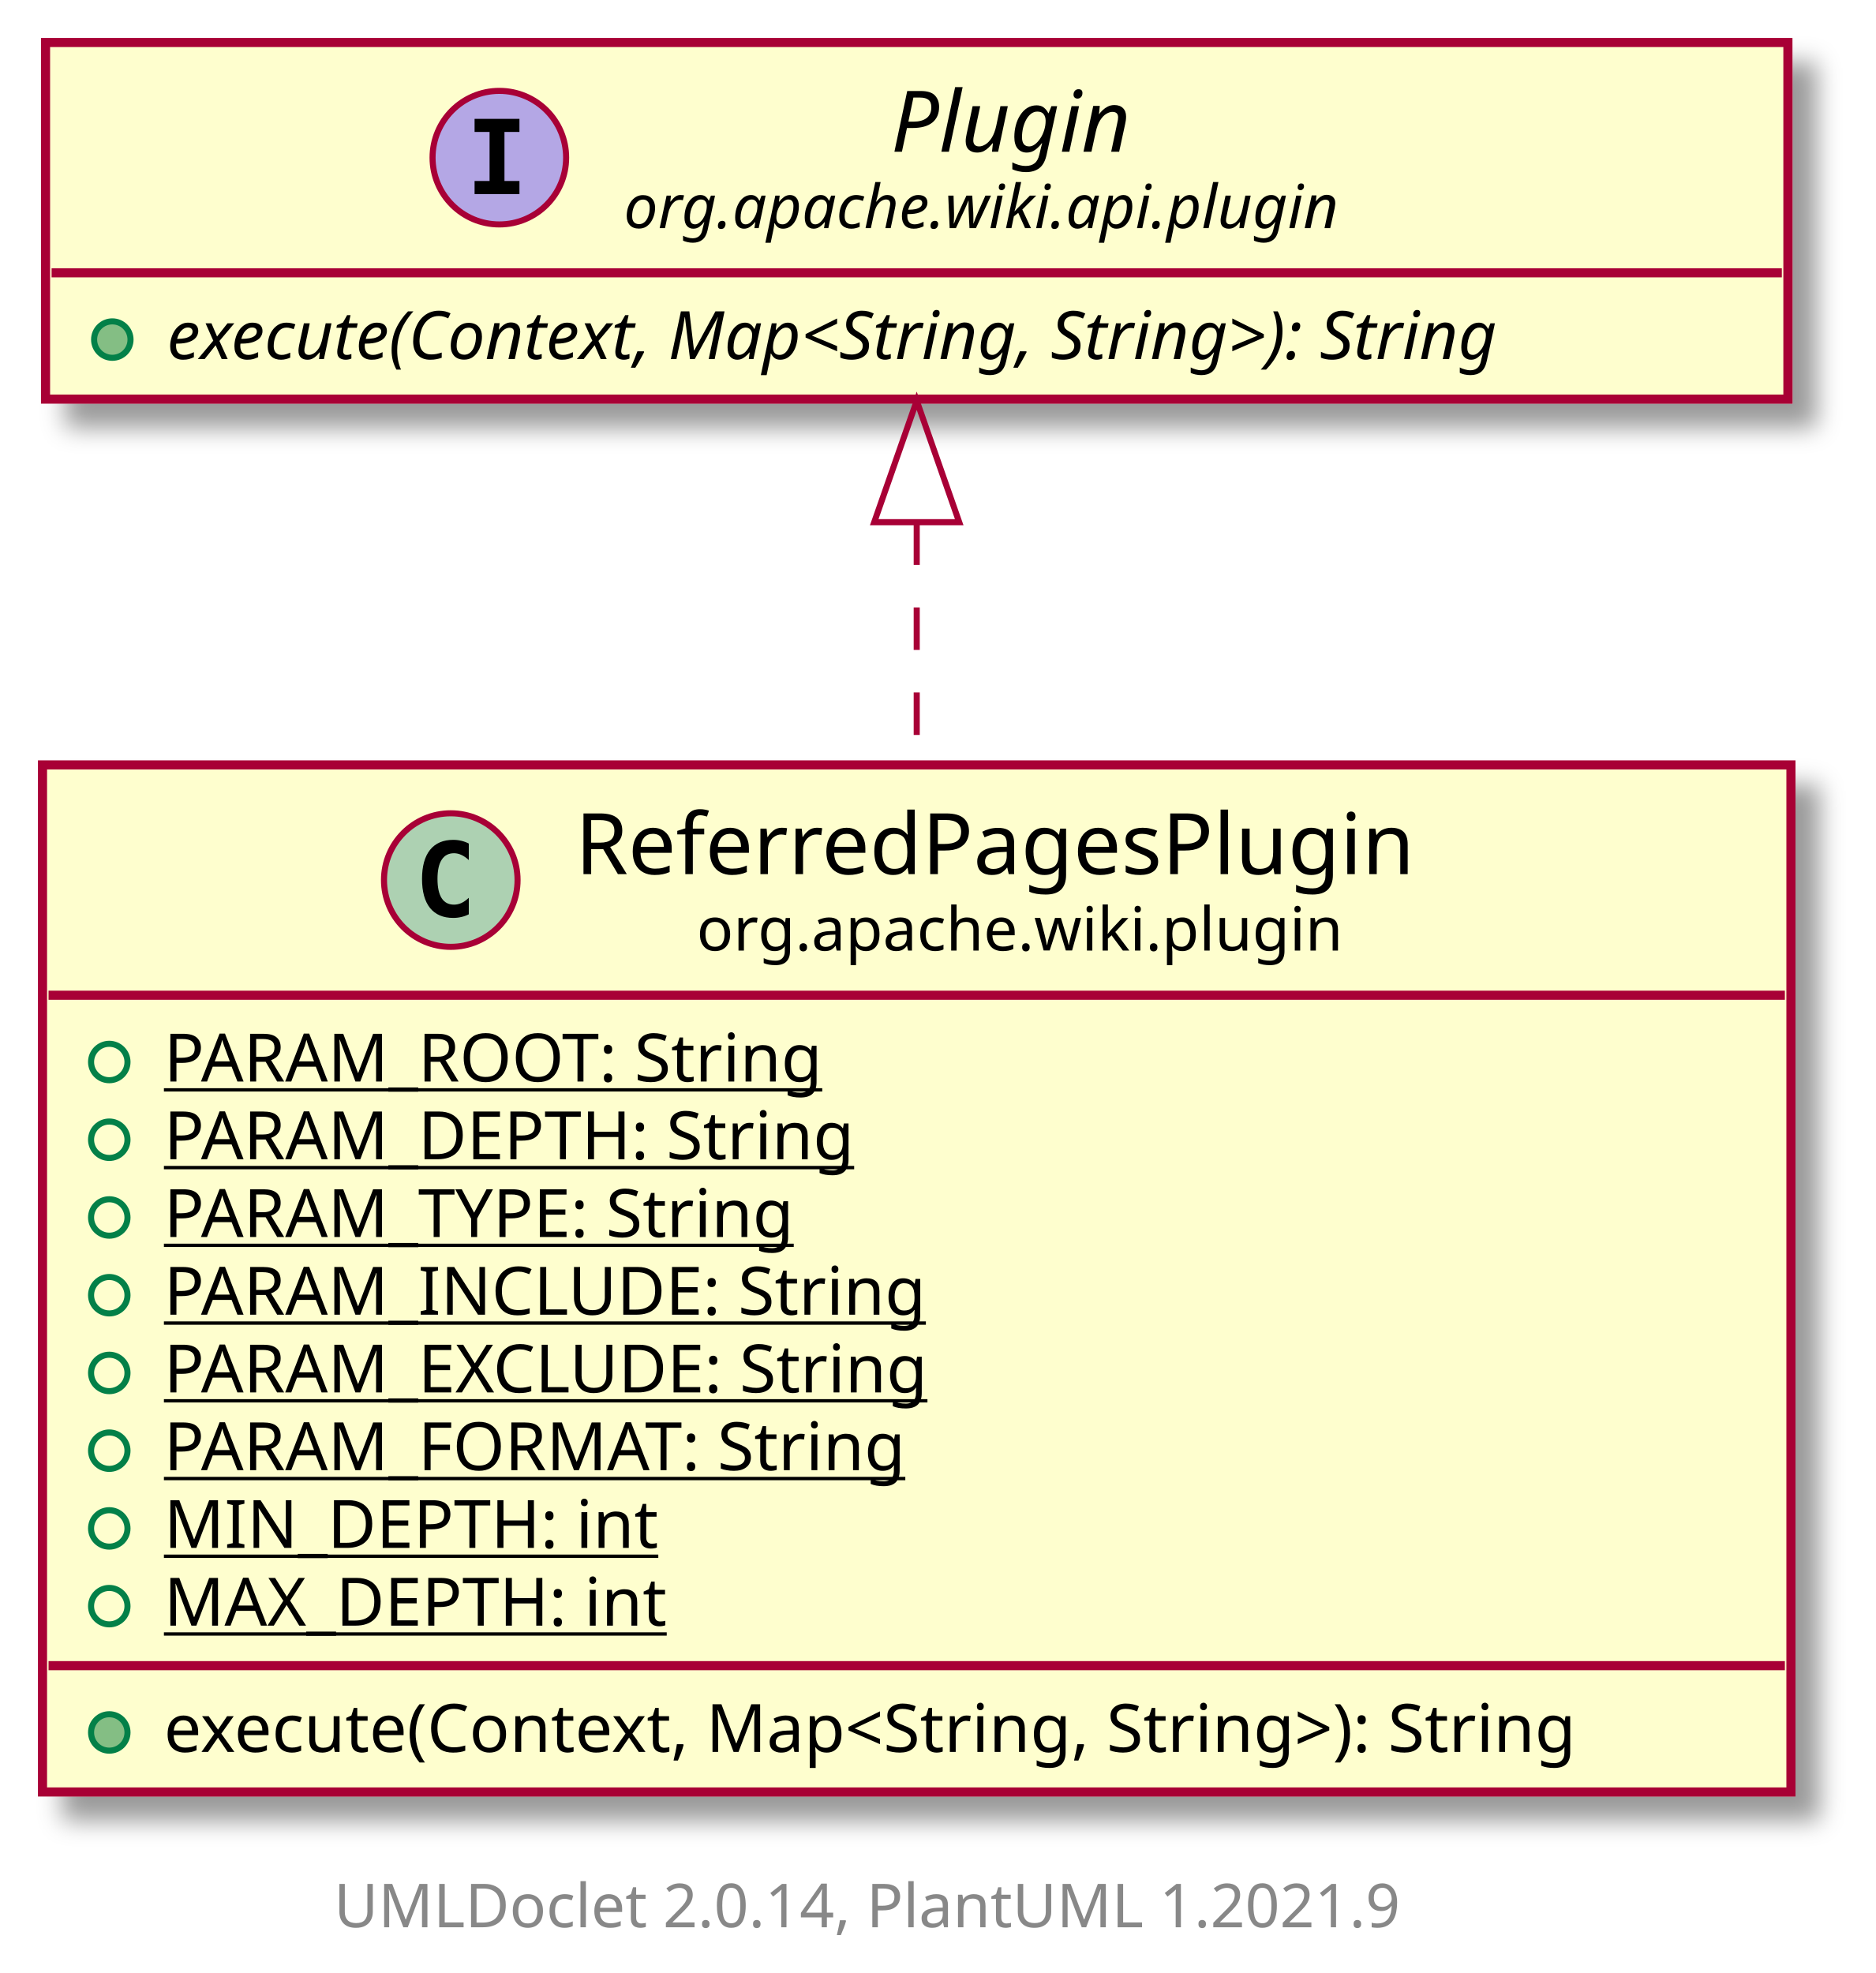
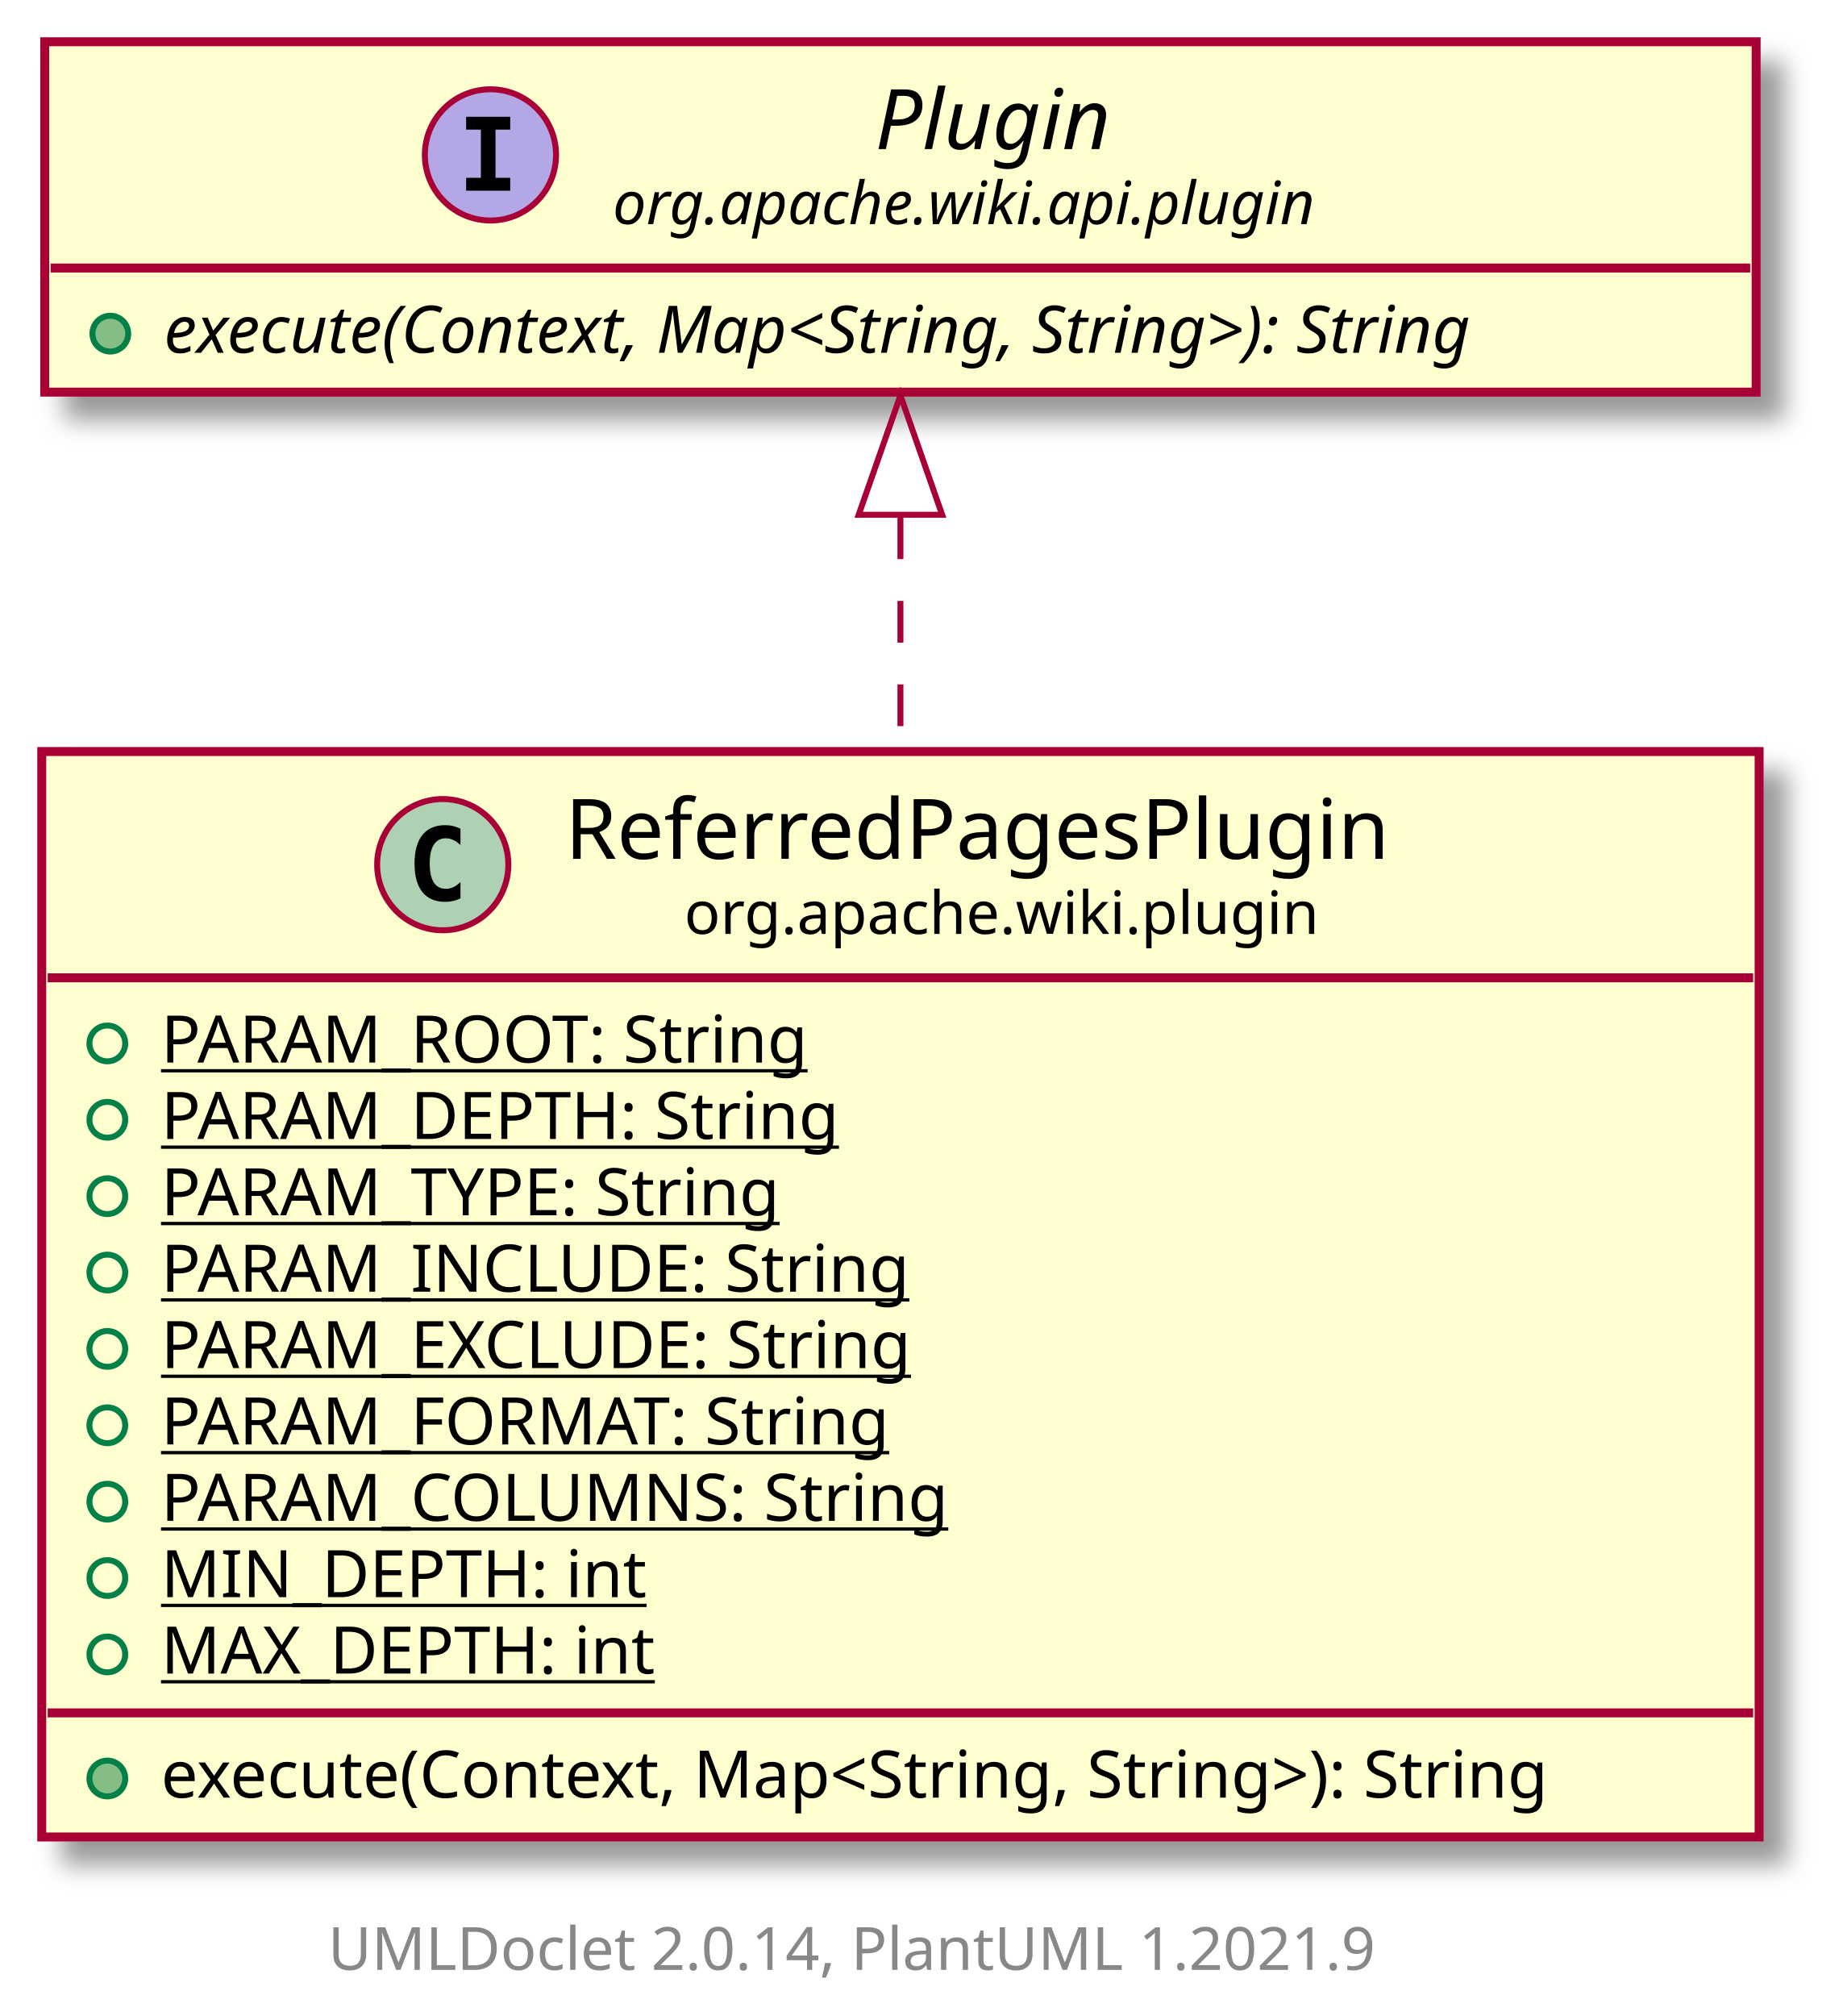
- <svg xmlns="http://www.w3.org/2000/svg" xmlns:xlink="http://www.w3.org/1999/xlink" contentScriptType="application/ecmascript" contentStyleType="text/css" height="325px" preserveAspectRatio="none" style="width:309px;height:325px;background:#FFFFFF;" version="1.1" viewBox="0 0 309 325" width="309px" zoomAndPan="magnify">
+ <svg xmlns="http://www.w3.org/2000/svg" xmlns:xlink="http://www.w3.org/1999/xlink" contentScriptType="application/ecmascript" contentStyleType="text/css" height="338px" preserveAspectRatio="none" style="width:309px;height:338px;background:#FFFFFF;" version="1.1" viewBox="0 0 309 338" width="309px" zoomAndPan="magnify">
  <defs>
-     <filter height="300%" id="f16msxt27f0txz" width="300%" x="-1" y="-1">
+     <filter height="300%" id="f1g0afo55epgun" width="300%" x="-1" y="-1">
      <feGaussianBlur result="blurOut" stdDeviation="2.0" />
      <feColorMatrix in="blurOut" result="blurOut2" type="matrix" values="0 0 0 0 0 0 0 0 0 0 0 0 0 0 0 0 0 0 .4 0" />
      <feOffset dx="4.0" dy="4.0" in="blurOut2" result="blurOut3" />
      <feBlend in="SourceGraphic" in2="blurOut3" mode="normal" />
    </filter>
  </defs>
  <g>
    <a href="ReferredPagesPlugin.html" target="_top" title="ReferredPagesPlugin.html" xlink:actuate="onRequest" xlink:href="ReferredPagesPlugin.html" xlink:show="new" xlink:title="ReferredPagesPlugin.html" xlink:type="simple">
-       <rect codeLine="5" fill="#FEFECE" filter="url(#f16msxt27f0txz)" height="169.18" id="org.apache.wiki.plugin.ReferredPagesPlugin" style="stroke:#A80036;stroke-width:1.5;" width="288" x="7" y="126" />
+       <rect codeLine="5" fill="#FEFECE" filter="url(#f1g0afo55epgun)" height="181.984" id="org.apache.wiki.plugin.ReferredPagesPlugin" style="stroke:#A80036;stroke-width:1.5;" width="288" x="7" y="126" />
      <ellipse cx="74.25" cy="144.969" fill="#ADD1B2" rx="11" ry="11" style="stroke:#A80036;stroke-width:1.0;" />
      <path d="M77.219,150.609 Q76.641,150.906 76,151.047 Q75.359,151.203 74.656,151.203 Q72.156,151.203 70.828,149.562 Q69.516,147.906 69.516,144.781 Q69.516,141.656 70.828,140 Q72.156,138.344 74.656,138.344 Q75.359,138.344 76,138.5 Q76.656,138.656 77.219,138.953 L77.219,141.672 Q76.594,141.094 76,140.828 Q75.406,140.547 74.781,140.547 Q73.438,140.547 72.75,141.625 Q72.062,142.688 72.062,144.781 Q72.062,146.875 72.75,147.953 Q73.438,149.016 74.781,149.016 Q75.406,149.016 76,148.75 Q76.594,148.469 77.219,147.891 L77.219,150.609 Z " fill="#000000" />
      <text fill="#000000" font-family="sans-serif" font-size="14" lengthAdjust="spacing" textLength="145" x="94.75" y="143.995">ReferredPagesPlugin</text>
      <text fill="#000000" font-family="sans-serif" font-size="10" lengthAdjust="spacing" textLength="105" x="114.75" y="156.579">org.apache.wiki.plugin</text>
      <line style="stroke:#A80036;stroke-width:1.5;" x1="8" x2="294" y1="163.938" y2="163.938" />
      <ellipse cx="18" cy="174.938" rx="3" ry="3" style="stroke:#038048;stroke-width:1.0;fill:none;" />
      <text fill="#000000" font-family="sans-serif" font-size="11" lengthAdjust="spacing" text-decoration="underline" textLength="117" x="27" y="178.148">PARAM_ROOT: String</text>
      <ellipse cx="18" cy="187.742" rx="3" ry="3" style="stroke:#038048;stroke-width:1.0;fill:none;" />
      <text fill="#000000" font-family="sans-serif" font-size="11" lengthAdjust="spacing" text-decoration="underline" textLength="122" x="27" y="190.953">PARAM_DEPTH: String</text>
      <ellipse cx="18" cy="200.547" rx="3" ry="3" style="stroke:#038048;stroke-width:1.0;fill:none;" />
      <text fill="#000000" font-family="sans-serif" font-size="11" lengthAdjust="spacing" text-decoration="underline" textLength="113" x="27" y="203.757">PARAM_TYPE: String</text>
      <ellipse cx="18" cy="213.352" rx="3" ry="3" style="stroke:#038048;stroke-width:1.0;fill:none;" />
      <text fill="#000000" font-family="sans-serif" font-size="11" lengthAdjust="spacing" text-decoration="underline" textLength="133" x="27" y="216.562">PARAM_INCLUDE: String</text>
      <ellipse cx="18" cy="226.156" rx="3" ry="3" style="stroke:#038048;stroke-width:1.0;fill:none;" />
      <text fill="#000000" font-family="sans-serif" font-size="11" lengthAdjust="spacing" text-decoration="underline" textLength="136" x="27" y="229.367">PARAM_EXCLUDE: String</text>
      <ellipse cx="18" cy="238.961" rx="3" ry="3" style="stroke:#038048;stroke-width:1.0;fill:none;" />
      <text fill="#000000" font-family="sans-serif" font-size="11" lengthAdjust="spacing" text-decoration="underline" textLength="130" x="27" y="242.171">PARAM_FORMAT: String</text>
      <ellipse cx="18" cy="251.766" rx="3" ry="3" style="stroke:#038048;stroke-width:1.0;fill:none;" />
-       <text fill="#000000" font-family="sans-serif" font-size="11" lengthAdjust="spacing" text-decoration="underline" textLength="85" x="27" y="254.976">MIN_DEPTH: int</text>
+       <text fill="#000000" font-family="sans-serif" font-size="11" lengthAdjust="spacing" text-decoration="underline" textLength="141" x="27" y="254.976">PARAM_COLUMNS: String</text>
      <ellipse cx="18" cy="264.57" rx="3" ry="3" style="stroke:#038048;stroke-width:1.0;fill:none;" />
-       <text fill="#000000" font-family="sans-serif" font-size="11" lengthAdjust="spacing" text-decoration="underline" textLength="88" x="27" y="267.781">MAX_DEPTH: int</text>
-       <line style="stroke:#A80036;stroke-width:1.5;" x1="8" x2="294" y1="274.375" y2="274.375" />
-       <ellipse cx="18" cy="285.375" fill="#84BE84" rx="3" ry="3" style="stroke:#038048;stroke-width:1.0;" />
-       <text fill="#000000" font-family="sans-serif" font-size="11" lengthAdjust="spacing" textLength="262" x="27" y="288.585">execute(Context, Map&lt;String, String&gt;): String</text>
+       <text fill="#000000" font-family="sans-serif" font-size="11" lengthAdjust="spacing" text-decoration="underline" textLength="85" x="27" y="267.781">MIN_DEPTH: int</text>
+       <ellipse cx="18" cy="277.375" rx="3" ry="3" style="stroke:#038048;stroke-width:1.0;fill:none;" />
+       <text fill="#000000" font-family="sans-serif" font-size="11" lengthAdjust="spacing" text-decoration="underline" textLength="88" x="27" y="280.585">MAX_DEPTH: int</text>
+       <line style="stroke:#A80036;stroke-width:1.5;" x1="8" x2="294" y1="287.18" y2="287.18" />
+       <ellipse cx="18" cy="298.18" fill="#84BE84" rx="3" ry="3" style="stroke:#038048;stroke-width:1.0;" />
+       <text fill="#000000" font-family="sans-serif" font-size="11" lengthAdjust="spacing" textLength="262" x="27" y="301.39">execute(Context, Map&lt;String, String&gt;): String</text>
    </a>
    <a href="../api/plugin/Plugin.html" target="_top" title="../api/plugin/Plugin.html" xlink:actuate="onRequest" xlink:href="../api/plugin/Plugin.html" xlink:show="new" xlink:title="../api/plugin/Plugin.html" xlink:type="simple">
-       <rect codeLine="17" fill="#FEFECE" filter="url(#f16msxt27f0txz)" height="58.742" id="org.apache.wiki.api.plugin.Plugin" style="stroke:#A80036;stroke-width:1.5;" width="287" x="7.5" y="7" />
+       <rect codeLine="18" fill="#FEFECE" filter="url(#f1g0afo55epgun)" height="58.742" id="org.apache.wiki.api.plugin.Plugin" style="stroke:#A80036;stroke-width:1.5;" width="287" x="7.5" y="7" />
      <ellipse cx="82.25" cy="25.969" fill="#B4A7E5" rx="11" ry="11" style="stroke:#A80036;stroke-width:1.0;" />
      <path d="M78.172,21.734 L78.172,19.578 L85.562,19.578 L85.562,21.734 L83.094,21.734 L83.094,29.812 L85.562,29.812 L85.562,31.969 L78.172,31.969 L78.172,29.812 L80.641,29.812 L80.641,21.734 L78.172,21.734 Z " fill="#000000" />
      <text fill="#000000" font-family="sans-serif" font-size="14" font-style="italic" lengthAdjust="spacing" textLength="41" x="146.75" y="24.995">Plugin</text>
      <text fill="#000000" font-family="sans-serif" font-size="10" font-style="italic" lengthAdjust="spacing" textLength="129" x="102.75" y="37.579">org.apache.wiki.api.plugin</text>
      <line style="stroke:#A80036;stroke-width:1.5;" x1="8.5" x2="293.5" y1="44.938" y2="44.938" />
      <ellipse cx="18.5" cy="55.938" fill="#84BE84" rx="3" ry="3" style="stroke:#038048;stroke-width:1.0;" />
      <text fill="#000000" font-family="sans-serif" font-size="11" font-style="italic" lengthAdjust="spacing" textLength="261" x="27.5" y="59.148">execute(Context, Map&lt;String, String&gt;): String</text>
    </a>
-     <path codeLine="21" d="M151,86.061 C151,98.451 151,112.093 151,125.664 " fill="none" id="org.apache.wiki.api.plugin.Plugin-backto-org.apache.wiki.plugin.ReferredPagesPlugin" style="stroke:#A80036;stroke-width:1.0;stroke-dasharray:7.0,7.0;" />
-     <polygon fill="none" points="144,86.017,151,66.017,158,86.017,144,86.017" style="stroke:#A80036;stroke-width:1.0;" />
-     <text fill="#888888" font-family="sans-serif" font-size="10" lengthAdjust="spacing" textLength="186" x="55" y="317.462">UMLDoclet 2.0.14, PlantUML 1.2021.9</text>
+     <path codeLine="22" d="M151,86.742 C151,98.979 151,112.445 151,125.936 " fill="none" id="org.apache.wiki.api.plugin.Plugin-backto-org.apache.wiki.plugin.ReferredPagesPlugin" style="stroke:#A80036;stroke-width:1.0;stroke-dasharray:7.0,7.0;" />
+     <polygon fill="none" points="144,86.306,151,66.306,158,86.306,144,86.306" style="stroke:#A80036;stroke-width:1.0;" />
+     <text fill="#888888" font-family="sans-serif" font-size="10" lengthAdjust="spacing" textLength="186" x="55" y="330.267">UMLDoclet 2.0.14, PlantUML 1.2021.9</text>
  </g>
</svg>
